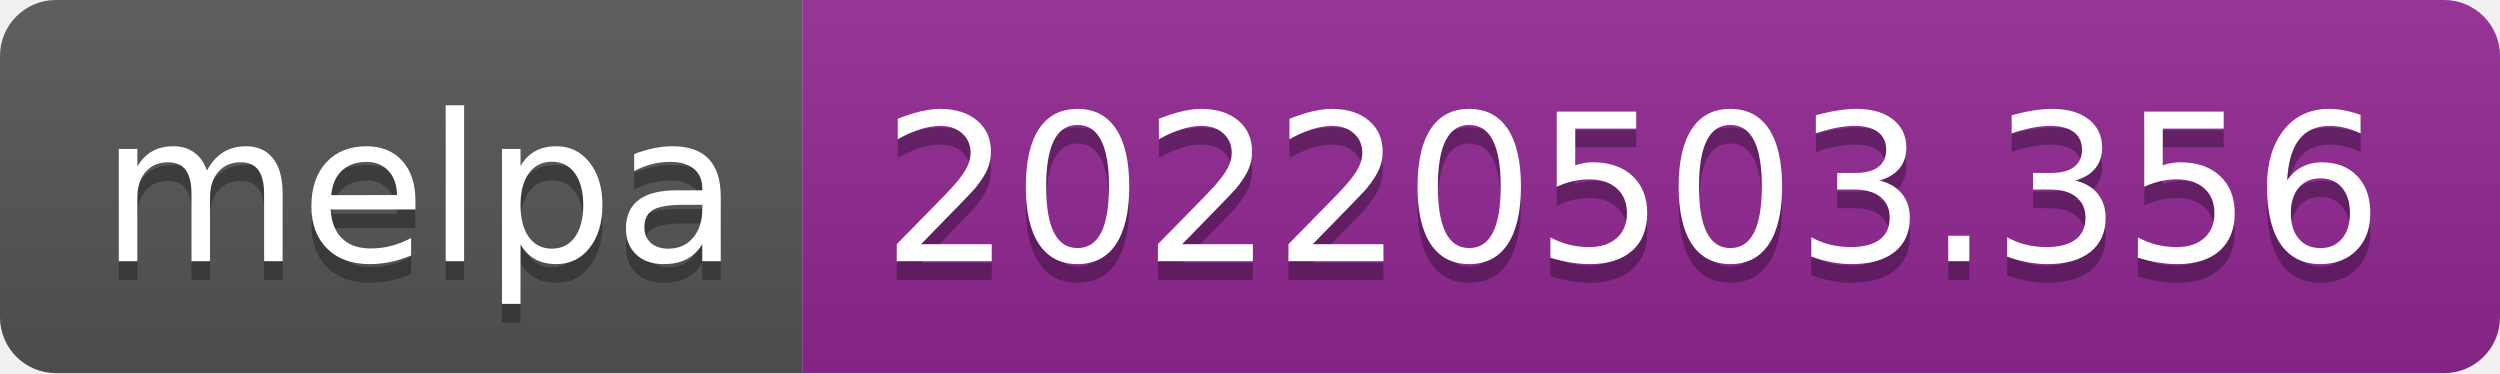
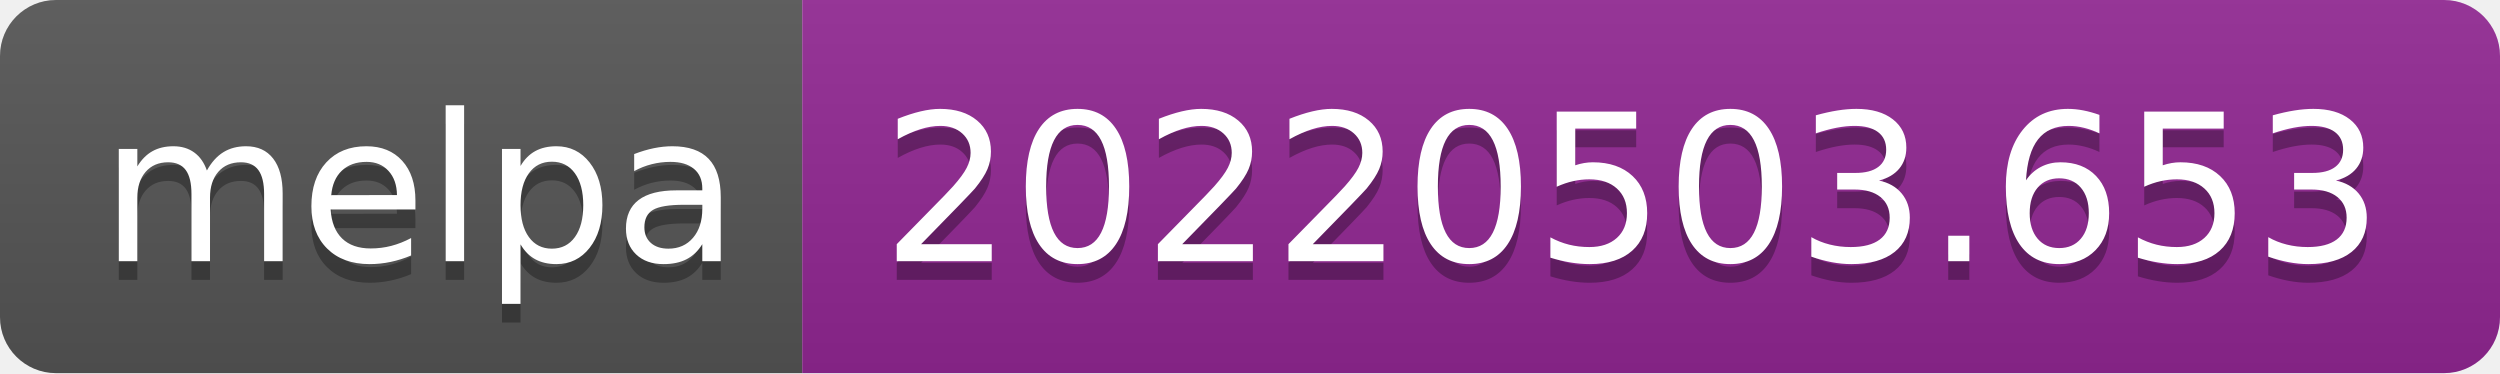
- <svg xmlns="http://www.w3.org/2000/svg" width="134" height="20" role="img" aria-label="melpa: 20220503.356">
+ <svg xmlns="http://www.w3.org/2000/svg" width="134" height="20" role="img" aria-label="melpa: 20220503.653">
  <linearGradient id="s" x2="0" y2="100%">
    <stop offset="0" stop-color="#bbb" stop-opacity=".1" />
    <stop offset="1" stop-opacity=".1" />
  </linearGradient>
  <clipPath id="r">
    <rect width="134" height="20" rx="3" fill="#fff" />
  </clipPath>
  <g clip-path="url(#r)">
    <rect width="43" height="20" fill="#555" />
    <rect x="43" width="91" height="20" fill="#922793" />
    <rect width="134" height="20" fill="url(#s)" />
  </g>
  <g fill="#fff" text-anchor="middle" font-family="Verdana,Geneva,DejaVu Sans,sans-serif" text-rendering="geometricPrecision" font-size="110">
    <text aria-hidden="true" x="225" y="150" fill="#010101" fill-opacity=".3" transform="scale(.1)" textLength="330">melpa</text>
    <text x="225" y="140" transform="scale(.1)" fill="#fff" textLength="330">melpa</text>
-     <text aria-hidden="true" x="875" y="150" fill="#010101" fill-opacity=".3" transform="scale(.1)" textLength="810">20220503.356</text>
-     <text x="875" y="140" transform="scale(.1)" fill="#fff" textLength="810">20220503.356</text>
+     <text aria-hidden="true" x="875" y="150" fill="#010101" fill-opacity=".3" transform="scale(.1)" textLength="810">20220503.653</text>
+     <text x="875" y="140" transform="scale(.1)" fill="#fff" textLength="810">20220503.653</text>
  </g>
</svg>
